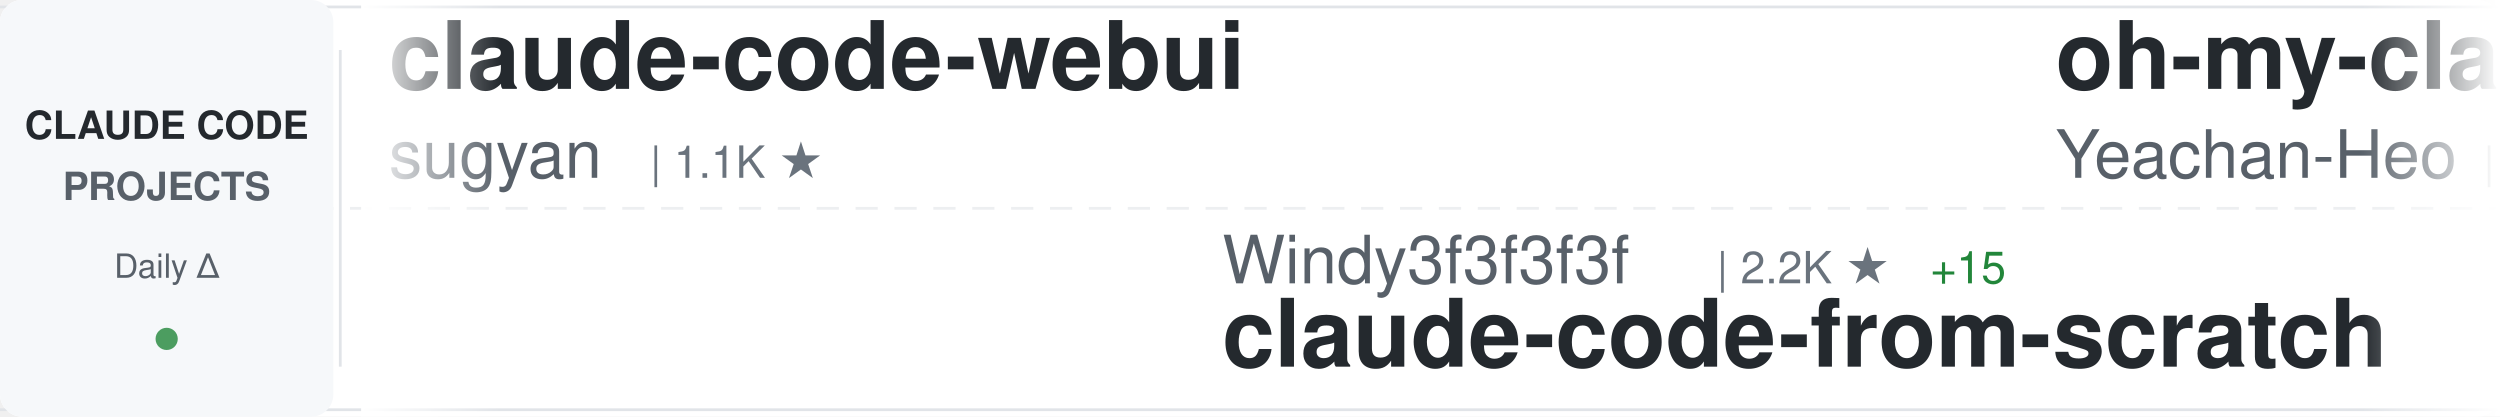
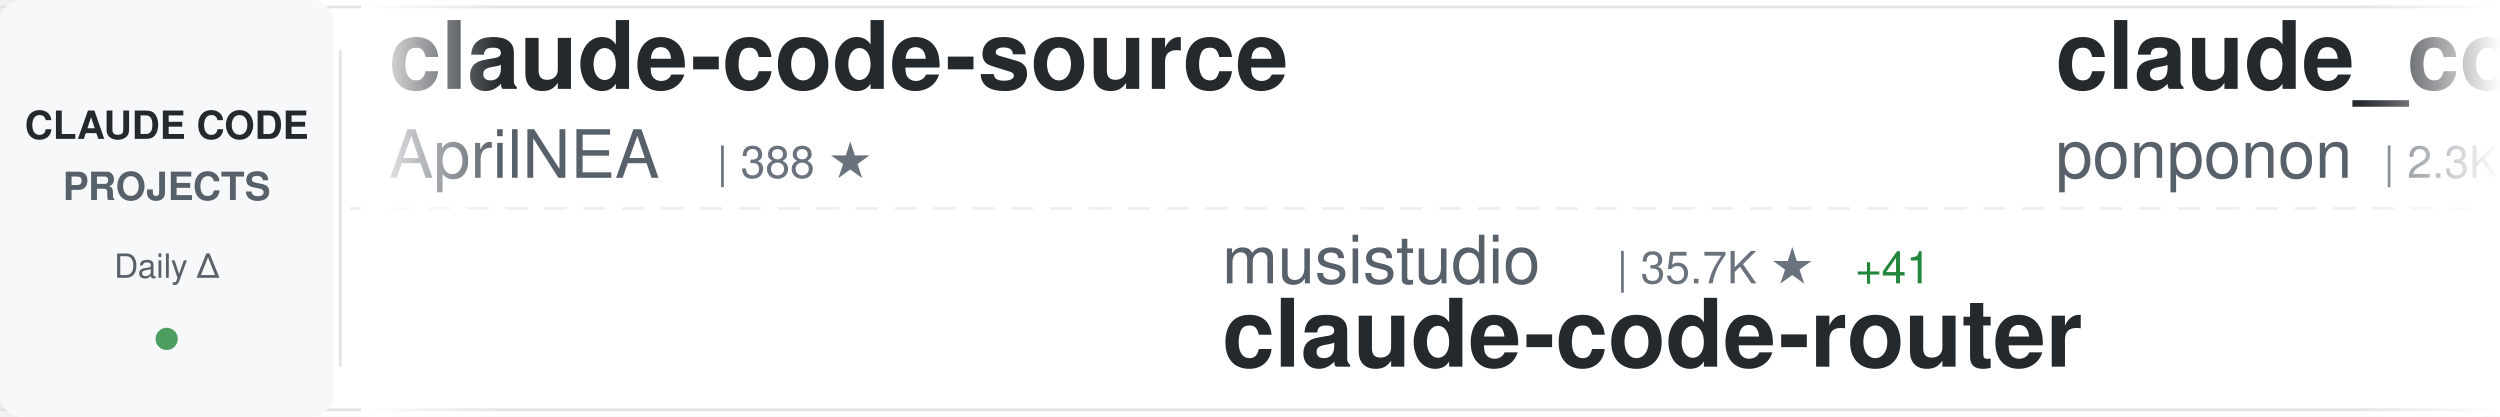
<svg xmlns="http://www.w3.org/2000/svg" width="900" height="150">
  <defs>
    <linearGradient id="awesomeLeftFade" x1="0%" y1="0%" x2="100%" y2="0%">
      <stop offset="0%" style="stop-color:#ffffff;stop-opacity:1" />
      <stop offset="100%" style="stop-color:#ffffff;stop-opacity:0" />
    </linearGradient>
    <linearGradient id="awesomeRightFade" x1="0%" y1="0%" x2="100%" y2="0%">
      <stop offset="0%" style="stop-color:#ffffff;stop-opacity:0" />
      <stop offset="100%" style="stop-color:#ffffff;stop-opacity:1" />
    </linearGradient>
  </defs>
  <rect width="900" height="150" fill="#ffffff" rx="8" />
  <rect x="0" y="2" width="900" height="1" fill="#e1e4e8" />
  <rect x="0" y="147" width="900" height="1" fill="#e1e4e8" />
  <line x1="0" y1="75" x2="900" y2="75" stroke="#e1e4e8" stroke-width="1" stroke-dasharray="8 6" opacity="0.6" />
  <rect x="0" y="0" width="120" height="150" fill="#f6f8fa" rx="8" />
  <text x="60" y="50" font-family="-apple-system, BlinkMacSystemFont, 'Segoe UI', Helvetica, Arial, sans-serif" font-size="14" font-weight="600" fill="#24292e" text-anchor="middle">CLAUDE CODE</text>
  <text x="60" y="72" font-family="-apple-system, BlinkMacSystemFont, 'Segoe UI', Helvetica, Arial, sans-serif" font-size="14" font-weight="600" fill="#586069" text-anchor="middle">PROJECTS</text>
  <text x="60" y="100" font-family="-apple-system, BlinkMacSystemFont, 'Segoe UI', Helvetica, Arial, sans-serif" font-size="12" font-weight="500" fill="#586069" text-anchor="middle">Daily Δ</text>
  <circle cx="60" cy="122" r="4" fill="#22863a" opacity="0.8" />
  <rect x="122" y="18" width="1" height="114" fill="#e1e4e8" />
  <clipPath id="awesomeTickerClip">
    <rect x="130" y="0" width="770" height="150" />
  </clipPath>
  <g clip-path="url(#awesomeTickerClip)">
    <g id="awesomeTickerItems">
      <animateTransform attributeName="transform" attributeType="XML" type="translate" from="0 0" to="-3000 0" dur="54s" repeatCount="indefinite" />
      <g transform="translate(0, 0)">
-         <text x="140" y="32" font-family="-apple-system, BlinkMacSystemFont, 'Segoe UI', Helvetica, Arial, sans-serif" font-size="34" font-weight="600" fill="#24292e">claude-code-webui</text>
-         <text x="140" y="64" font-family="-apple-system, BlinkMacSystemFont, 'Segoe UI', Helvetica, Arial, sans-serif" font-size="24" font-weight="400" fill="#586069">sugyan</text>
-         <text x="234" y="64" font-family="-apple-system, BlinkMacSystemFont, 'Segoe UI', Helvetica, Arial, sans-serif" font-size="16" font-weight="500" fill="#6a737d">| 1.1K ★</text>
+         <text x="140" y="32" font-family="-apple-system, BlinkMacSystemFont, 'Segoe UI', Helvetica, Arial, sans-serif" font-size="34" font-weight="600" fill="#24292e">claude-code-source</text>
+         <text x="140" y="64" font-family="-apple-system, BlinkMacSystemFont, 'Segoe UI', Helvetica, Arial, sans-serif" font-size="24" font-weight="400" fill="#586069">AprilNEA</text>
+         <text x="258" y="64" font-family="-apple-system, BlinkMacSystemFont, 'Segoe UI', Helvetica, Arial, sans-serif" font-size="16" font-weight="500" fill="#6a737d">| 388 ★</text>
      </g>
      <g transform="translate(300, 0)">
-         <text x="140" y="102" font-family="-apple-system, BlinkMacSystemFont, 'Segoe UI', Helvetica, Arial, sans-serif" font-size="24" font-weight="400" fill="#586069">Windy3f3f3f3f</text>
-         <text x="318" y="102" font-family="-apple-system, BlinkMacSystemFont, 'Segoe UI', Helvetica, Arial, sans-serif" font-size="16" font-weight="500" fill="#6a737d">| 2.2K ★</text>
-         <text x="395" y="102" font-family="-apple-system, BlinkMacSystemFont, 'Segoe UI', Helvetica, Arial, sans-serif" font-size="16" font-weight="500" fill="#22863a"> +15</text>
-         <text x="140" y="132" font-family="-apple-system, BlinkMacSystemFont, 'Segoe UI', Helvetica, Arial, sans-serif" font-size="34" font-weight="600" fill="#24292e">claude-code-from-scratch</text>
+         <text x="140" y="102" font-family="-apple-system, BlinkMacSystemFont, 'Segoe UI', Helvetica, Arial, sans-serif" font-size="24" font-weight="400" fill="#586069">musistudio</text>
+         <text x="282" y="102" font-family="-apple-system, BlinkMacSystemFont, 'Segoe UI', Helvetica, Arial, sans-serif" font-size="16" font-weight="500" fill="#6a737d">| 35.7K ★</text>
+         <text x="368" y="102" font-family="-apple-system, BlinkMacSystemFont, 'Segoe UI', Helvetica, Arial, sans-serif" font-size="16" font-weight="500" fill="#22863a"> +41</text>
+         <text x="140" y="132" font-family="-apple-system, BlinkMacSystemFont, 'Segoe UI', Helvetica, Arial, sans-serif" font-size="34" font-weight="600" fill="#24292e">claude-code-router</text>
      </g>
      <g transform="translate(600, 0)">
-         <text x="140" y="32" font-family="-apple-system, BlinkMacSystemFont, 'Segoe UI', Helvetica, Arial, sans-serif" font-size="34" font-weight="600" fill="#24292e">oh-my-claudecode</text>
-         <text x="140" y="64" font-family="-apple-system, BlinkMacSystemFont, 'Segoe UI', Helvetica, Arial, sans-serif" font-size="24" font-weight="400" fill="#586069">Yeachan-Heo</text>
-         <text x="294" y="64" font-family="-apple-system, BlinkMacSystemFont, 'Segoe UI', Helvetica, Arial, sans-serif" font-size="16" font-weight="500" fill="#6a737d">| 37.6K ★</text>
-         <text x="380" y="64" font-family="-apple-system, BlinkMacSystemFont, 'Segoe UI', Helvetica, Arial, sans-serif" font-size="16" font-weight="500" fill="#22863a"> +62</text>
+         <text x="140" y="32" font-family="-apple-system, BlinkMacSystemFont, 'Segoe UI', Helvetica, Arial, sans-serif" font-size="34" font-weight="600" fill="#24292e">claude_code_src</text>
+         <text x="140" y="64" font-family="-apple-system, BlinkMacSystemFont, 'Segoe UI', Helvetica, Arial, sans-serif" font-size="24" font-weight="400" fill="#586069">ponponon</text>
+         <text x="258" y="64" font-family="-apple-system, BlinkMacSystemFont, 'Segoe UI', Helvetica, Arial, sans-serif" font-size="16" font-weight="500" fill="#6a737d">| 2.3K ★</text>
+         <text x="335" y="64" font-family="-apple-system, BlinkMacSystemFont, 'Segoe UI', Helvetica, Arial, sans-serif" font-size="16" font-weight="500" fill="#22863a"> +1</text>
      </g>
      <g transform="translate(900, 0)">
-         <text x="140" y="102" font-family="-apple-system, BlinkMacSystemFont, 'Segoe UI', Helvetica, Arial, sans-serif" font-size="24" font-weight="400" fill="#586069">fazxes</text>
-         <text x="234" y="102" font-family="-apple-system, BlinkMacSystemFont, 'Segoe UI', Helvetica, Arial, sans-serif" font-size="16" font-weight="500" fill="#6a737d">| 225 ★</text>
-         <text x="302" y="102" font-family="-apple-system, BlinkMacSystemFont, 'Segoe UI', Helvetica, Arial, sans-serif" font-size="16" font-weight="500" fill="#22863a"> +1</text>
-         <text x="140" y="132" font-family="-apple-system, BlinkMacSystemFont, 'Segoe UI', Helvetica, Arial, sans-serif" font-size="34" font-weight="600" fill="#24292e">Claude-code</text>
+         <text x="140" y="102" font-family="-apple-system, BlinkMacSystemFont, 'Segoe UI', Helvetica, Arial, sans-serif" font-size="24" font-weight="400" fill="#586069">jarmuine</text>
+         <text x="258" y="102" font-family="-apple-system, BlinkMacSystemFont, 'Segoe UI', Helvetica, Arial, sans-serif" font-size="16" font-weight="500" fill="#6a737d">| 2.2K ★</text>
+         <text x="140" y="132" font-family="-apple-system, BlinkMacSystemFont, 'Segoe UI', Helvetica, Arial, sans-serif" font-size="34" font-weight="600" fill="#24292e">claude-code</text>
      </g>
      <g transform="translate(1200, 0)">
-         <text x="140" y="32" font-family="-apple-system, BlinkMacSystemFont, 'Segoe UI', Helvetica, Arial, sans-serif" font-size="34" font-weight="600" fill="#24292e">claude-code-tips</text>
-         <text x="140" y="64" font-family="-apple-system, BlinkMacSystemFont, 'Segoe UI', Helvetica, Arial, sans-serif" font-size="24" font-weight="400" fill="#586069">ykdojo</text>
-         <text x="234" y="64" font-family="-apple-system, BlinkMacSystemFont, 'Segoe UI', Helvetica, Arial, sans-serif" font-size="16" font-weight="500" fill="#6a737d">| 9.1K ★</text>
-         <text x="311" y="64" font-family="-apple-system, BlinkMacSystemFont, 'Segoe UI', Helvetica, Arial, sans-serif" font-size="16" font-weight="500" fill="#22863a"> +36</text>
+         <text x="140" y="32" font-family="-apple-system, BlinkMacSystemFont, 'Segoe UI', Helvetica, Arial, sans-serif" font-size="34" font-weight="600" fill="#24292e">pi-vs-claude-code</text>
+         <text x="140" y="64" font-family="-apple-system, BlinkMacSystemFont, 'Segoe UI', Helvetica, Arial, sans-serif" font-size="24" font-weight="400" fill="#586069">disler</text>
+         <text x="234" y="64" font-family="-apple-system, BlinkMacSystemFont, 'Segoe UI', Helvetica, Arial, sans-serif" font-size="16" font-weight="500" fill="#6a737d">| 1.5K ★</text>
+         <text x="311" y="64" font-family="-apple-system, BlinkMacSystemFont, 'Segoe UI', Helvetica, Arial, sans-serif" font-size="16" font-weight="500" fill="#22863a"> +2</text>
      </g>
      <g transform="translate(1500, 0)">
-         <text x="140" y="102" font-family="-apple-system, BlinkMacSystemFont, 'Segoe UI', Helvetica, Arial, sans-serif" font-size="24" font-weight="400" fill="#586069">affaan-m</text>
-         <text x="258" y="102" font-family="-apple-system, BlinkMacSystemFont, 'Segoe UI', Helvetica, Arial, sans-serif" font-size="16" font-weight="500" fill="#6a737d">| 227.4K ★</text>
-         <text x="353" y="102" font-family="-apple-system, BlinkMacSystemFont, 'Segoe UI', Helvetica, Arial, sans-serif" font-size="16" font-weight="500" fill="#22863a"> +425</text>
-         <text x="140" y="132" font-family="-apple-system, BlinkMacSystemFont, 'Segoe UI', Helvetica, Arial, sans-serif" font-size="34" font-weight="600" fill="#24292e">ECC</text>
+         <text x="140" y="102" font-family="-apple-system, BlinkMacSystemFont, 'Segoe UI', Helvetica, Arial, sans-serif" font-size="24" font-weight="400" fill="#586069">lowcortisolprogrammer</text>
+         <text x="414" y="102" font-family="-apple-system, BlinkMacSystemFont, 'Segoe UI', Helvetica, Arial, sans-serif" font-size="16" font-weight="500" fill="#6a737d">| 171 ★</text>
+         <text x="140" y="132" font-family="-apple-system, BlinkMacSystemFont, 'Segoe UI', Helvetica, Arial, sans-serif" font-size="34" font-weight="600" fill="#24292e">claude-code</text>
      </g>
      <g transform="translate(1800, 0)">
-         <text x="140" y="32" font-family="-apple-system, BlinkMacSystemFont, 'Segoe UI', Helvetica, Arial, sans-serif" font-size="34" font-weight="600" fill="#24292e">claude-code-router</text>
-         <text x="140" y="64" font-family="-apple-system, BlinkMacSystemFont, 'Segoe UI', Helvetica, Arial, sans-serif" font-size="24" font-weight="400" fill="#586069">musistudio</text>
-         <text x="282" y="64" font-family="-apple-system, BlinkMacSystemFont, 'Segoe UI', Helvetica, Arial, sans-serif" font-size="16" font-weight="500" fill="#6a737d">| 35.7K ★</text>
-         <text x="368" y="64" font-family="-apple-system, BlinkMacSystemFont, 'Segoe UI', Helvetica, Arial, sans-serif" font-size="16" font-weight="500" fill="#22863a"> +38</text>
+         <text x="140" y="32" font-family="-apple-system, BlinkMacSystemFont, 'Segoe UI', Helvetica, Arial, sans-serif" font-size="34" font-weight="600" fill="#24292e">claude-coder</text>
+         <text x="140" y="64" font-family="-apple-system, BlinkMacSystemFont, 'Segoe UI', Helvetica, Arial, sans-serif" font-size="24" font-weight="400" fill="#586069">kodu-ai</text>
+         <text x="246" y="64" font-family="-apple-system, BlinkMacSystemFont, 'Segoe UI', Helvetica, Arial, sans-serif" font-size="16" font-weight="500" fill="#6a737d">| 5.3K ★</text>
      </g>
      <g transform="translate(2100, 0)">
-         <text x="140" y="102" font-family="-apple-system, BlinkMacSystemFont, 'Segoe UI', Helvetica, Arial, sans-serif" font-size="24" font-weight="400" fill="#586069">alirezarezvani</text>
-         <text x="330" y="102" font-family="-apple-system, BlinkMacSystemFont, 'Segoe UI', Helvetica, Arial, sans-serif" font-size="16" font-weight="500" fill="#6a737d">| 21.7K ★</text>
-         <text x="416" y="102" font-family="-apple-system, BlinkMacSystemFont, 'Segoe UI', Helvetica, Arial, sans-serif" font-size="16" font-weight="500" fill="#22863a"> +177</text>
-         <text x="140" y="132" font-family="-apple-system, BlinkMacSystemFont, 'Segoe UI', Helvetica, Arial, sans-serif" font-size="34" font-weight="600" fill="#24292e">claude-skills</text>
+         <text x="140" y="102" font-family="-apple-system, BlinkMacSystemFont, 'Segoe UI', Helvetica, Arial, sans-serif" font-size="24" font-weight="400" fill="#586069">liuup</text>
+         <text x="222" y="102" font-family="-apple-system, BlinkMacSystemFont, 'Segoe UI', Helvetica, Arial, sans-serif" font-size="16" font-weight="500" fill="#6a737d">| 3.5K ★</text>
+         <text x="299" y="102" font-family="-apple-system, BlinkMacSystemFont, 'Segoe UI', Helvetica, Arial, sans-serif" font-size="16" font-weight="500" fill="#22863a"> +13</text>
+         <text x="140" y="132" font-family="-apple-system, BlinkMacSystemFont, 'Segoe UI', Helvetica, Arial, sans-serif" font-size="34" font-weight="600" fill="#24292e">claude-code-analysis</text>
      </g>
      <g transform="translate(2400, 0)">
-         <text x="140" y="32" font-family="-apple-system, BlinkMacSystemFont, 'Segoe UI', Helvetica, Arial, sans-serif" font-size="34" font-weight="600" fill="#24292e">claude-code-plugins-plus...</text>
-         <text x="140" y="64" font-family="-apple-system, BlinkMacSystemFont, 'Segoe UI', Helvetica, Arial, sans-serif" font-size="24" font-weight="400" fill="#586069">jeremylongshore</text>
-         <text x="342" y="64" font-family="-apple-system, BlinkMacSystemFont, 'Segoe UI', Helvetica, Arial, sans-serif" font-size="16" font-weight="500" fill="#6a737d">| 2.5K ★</text>
-         <text x="419" y="64" font-family="-apple-system, BlinkMacSystemFont, 'Segoe UI', Helvetica, Arial, sans-serif" font-size="16" font-weight="500" fill="#22863a"> +2</text>
+         <text x="140" y="32" font-family="-apple-system, BlinkMacSystemFont, 'Segoe UI', Helvetica, Arial, sans-serif" font-size="34" font-weight="600" fill="#24292e">claude-code</text>
+         <text x="140" y="64" font-family="-apple-system, BlinkMacSystemFont, 'Segoe UI', Helvetica, Arial, sans-serif" font-size="24" font-weight="400" fill="#586069">anthropics</text>
+         <text x="282" y="64" font-family="-apple-system, BlinkMacSystemFont, 'Segoe UI', Helvetica, Arial, sans-serif" font-size="16" font-weight="500" fill="#6a737d">| 136.9K ★</text>
+         <text x="377" y="64" font-family="-apple-system, BlinkMacSystemFont, 'Segoe UI', Helvetica, Arial, sans-serif" font-size="16" font-weight="500" fill="#22863a"> +215</text>
      </g>
      <g transform="translate(2700, 0)">
-         <text x="140" y="102" font-family="-apple-system, BlinkMacSystemFont, 'Segoe UI', Helvetica, Arial, sans-serif" font-size="24" font-weight="400" fill="#586069">multica-ai</text>
-         <text x="282" y="102" font-family="-apple-system, BlinkMacSystemFont, 'Segoe UI', Helvetica, Arial, sans-serif" font-size="16" font-weight="500" fill="#6a737d">| 189.4K ★</text>
-         <text x="377" y="102" font-family="-apple-system, BlinkMacSystemFont, 'Segoe UI', Helvetica, Arial, sans-serif" font-size="16" font-weight="500" fill="#22863a"> +471</text>
-         <text x="140" y="132" font-family="-apple-system, BlinkMacSystemFont, 'Segoe UI', Helvetica, Arial, sans-serif" font-size="34" font-weight="600" fill="#24292e">andrej-karpathy-skills</text>
+         <text x="140" y="102" font-family="-apple-system, BlinkMacSystemFont, 'Segoe UI', Helvetica, Arial, sans-serif" font-size="24" font-weight="400" fill="#586069">disler</text>
+         <text x="234" y="102" font-family="-apple-system, BlinkMacSystemFont, 'Segoe UI', Helvetica, Arial, sans-serif" font-size="16" font-weight="500" fill="#6a737d">| 3.8K ★</text>
+         <text x="311" y="102" font-family="-apple-system, BlinkMacSystemFont, 'Segoe UI', Helvetica, Arial, sans-serif" font-size="16" font-weight="500" fill="#22863a"> +3</text>
+         <text x="140" y="132" font-family="-apple-system, BlinkMacSystemFont, 'Segoe UI', Helvetica, Arial, sans-serif" font-size="34" font-weight="600" fill="#24292e">claude-code-hooks-master...</text>
      </g>
      <g transform="translate(3000, 0)">
-         <text x="140" y="32" font-family="-apple-system, BlinkMacSystemFont, 'Segoe UI', Helvetica, Arial, sans-serif" font-size="34" font-weight="600" fill="#24292e">claude-code-webui</text>
-         <text x="140" y="64" font-family="-apple-system, BlinkMacSystemFont, 'Segoe UI', Helvetica, Arial, sans-serif" font-size="24" font-weight="400" fill="#586069">sugyan</text>
-         <text x="234" y="64" font-family="-apple-system, BlinkMacSystemFont, 'Segoe UI', Helvetica, Arial, sans-serif" font-size="16" font-weight="500" fill="#6a737d">| 1.1K ★</text>
+         <text x="140" y="32" font-family="-apple-system, BlinkMacSystemFont, 'Segoe UI', Helvetica, Arial, sans-serif" font-size="34" font-weight="600" fill="#24292e">claude-code-source</text>
+         <text x="140" y="64" font-family="-apple-system, BlinkMacSystemFont, 'Segoe UI', Helvetica, Arial, sans-serif" font-size="24" font-weight="400" fill="#586069">AprilNEA</text>
+         <text x="258" y="64" font-family="-apple-system, BlinkMacSystemFont, 'Segoe UI', Helvetica, Arial, sans-serif" font-size="16" font-weight="500" fill="#6a737d">| 388 ★</text>
      </g>
      <g transform="translate(3300, 0)">
-         <text x="140" y="102" font-family="-apple-system, BlinkMacSystemFont, 'Segoe UI', Helvetica, Arial, sans-serif" font-size="24" font-weight="400" fill="#586069">Windy3f3f3f3f</text>
-         <text x="318" y="102" font-family="-apple-system, BlinkMacSystemFont, 'Segoe UI', Helvetica, Arial, sans-serif" font-size="16" font-weight="500" fill="#6a737d">| 2.2K ★</text>
-         <text x="395" y="102" font-family="-apple-system, BlinkMacSystemFont, 'Segoe UI', Helvetica, Arial, sans-serif" font-size="16" font-weight="500" fill="#22863a"> +15</text>
-         <text x="140" y="132" font-family="-apple-system, BlinkMacSystemFont, 'Segoe UI', Helvetica, Arial, sans-serif" font-size="34" font-weight="600" fill="#24292e">claude-code-from-scratch</text>
+         <text x="140" y="102" font-family="-apple-system, BlinkMacSystemFont, 'Segoe UI', Helvetica, Arial, sans-serif" font-size="24" font-weight="400" fill="#586069">musistudio</text>
+         <text x="282" y="102" font-family="-apple-system, BlinkMacSystemFont, 'Segoe UI', Helvetica, Arial, sans-serif" font-size="16" font-weight="500" fill="#6a737d">| 35.7K ★</text>
+         <text x="368" y="102" font-family="-apple-system, BlinkMacSystemFont, 'Segoe UI', Helvetica, Arial, sans-serif" font-size="16" font-weight="500" fill="#22863a"> +41</text>
+         <text x="140" y="132" font-family="-apple-system, BlinkMacSystemFont, 'Segoe UI', Helvetica, Arial, sans-serif" font-size="34" font-weight="600" fill="#24292e">claude-code-router</text>
      </g>
      <g transform="translate(3600, 0)">
-         <text x="140" y="32" font-family="-apple-system, BlinkMacSystemFont, 'Segoe UI', Helvetica, Arial, sans-serif" font-size="34" font-weight="600" fill="#24292e">oh-my-claudecode</text>
-         <text x="140" y="64" font-family="-apple-system, BlinkMacSystemFont, 'Segoe UI', Helvetica, Arial, sans-serif" font-size="24" font-weight="400" fill="#586069">Yeachan-Heo</text>
-         <text x="294" y="64" font-family="-apple-system, BlinkMacSystemFont, 'Segoe UI', Helvetica, Arial, sans-serif" font-size="16" font-weight="500" fill="#6a737d">| 37.6K ★</text>
-         <text x="380" y="64" font-family="-apple-system, BlinkMacSystemFont, 'Segoe UI', Helvetica, Arial, sans-serif" font-size="16" font-weight="500" fill="#22863a"> +62</text>
+         <text x="140" y="32" font-family="-apple-system, BlinkMacSystemFont, 'Segoe UI', Helvetica, Arial, sans-serif" font-size="34" font-weight="600" fill="#24292e">claude_code_src</text>
+         <text x="140" y="64" font-family="-apple-system, BlinkMacSystemFont, 'Segoe UI', Helvetica, Arial, sans-serif" font-size="24" font-weight="400" fill="#586069">ponponon</text>
+         <text x="258" y="64" font-family="-apple-system, BlinkMacSystemFont, 'Segoe UI', Helvetica, Arial, sans-serif" font-size="16" font-weight="500" fill="#6a737d">| 2.3K ★</text>
+         <text x="335" y="64" font-family="-apple-system, BlinkMacSystemFont, 'Segoe UI', Helvetica, Arial, sans-serif" font-size="16" font-weight="500" fill="#22863a"> +1</text>
      </g>
      <g transform="translate(3900, 0)">
-         <text x="140" y="102" font-family="-apple-system, BlinkMacSystemFont, 'Segoe UI', Helvetica, Arial, sans-serif" font-size="24" font-weight="400" fill="#586069">fazxes</text>
-         <text x="234" y="102" font-family="-apple-system, BlinkMacSystemFont, 'Segoe UI', Helvetica, Arial, sans-serif" font-size="16" font-weight="500" fill="#6a737d">| 225 ★</text>
-         <text x="302" y="102" font-family="-apple-system, BlinkMacSystemFont, 'Segoe UI', Helvetica, Arial, sans-serif" font-size="16" font-weight="500" fill="#22863a"> +1</text>
-         <text x="140" y="132" font-family="-apple-system, BlinkMacSystemFont, 'Segoe UI', Helvetica, Arial, sans-serif" font-size="34" font-weight="600" fill="#24292e">Claude-code</text>
+         <text x="140" y="102" font-family="-apple-system, BlinkMacSystemFont, 'Segoe UI', Helvetica, Arial, sans-serif" font-size="24" font-weight="400" fill="#586069">jarmuine</text>
+         <text x="258" y="102" font-family="-apple-system, BlinkMacSystemFont, 'Segoe UI', Helvetica, Arial, sans-serif" font-size="16" font-weight="500" fill="#6a737d">| 2.2K ★</text>
+         <text x="140" y="132" font-family="-apple-system, BlinkMacSystemFont, 'Segoe UI', Helvetica, Arial, sans-serif" font-size="34" font-weight="600" fill="#24292e">claude-code</text>
      </g>
    </g>
  </g>
  <rect x="130" y="0" width="50" height="150" fill="url(#awesomeLeftFade)" />
  <rect x="850" y="0" width="50" height="150" fill="url(#awesomeRightFade)" />
</svg>
